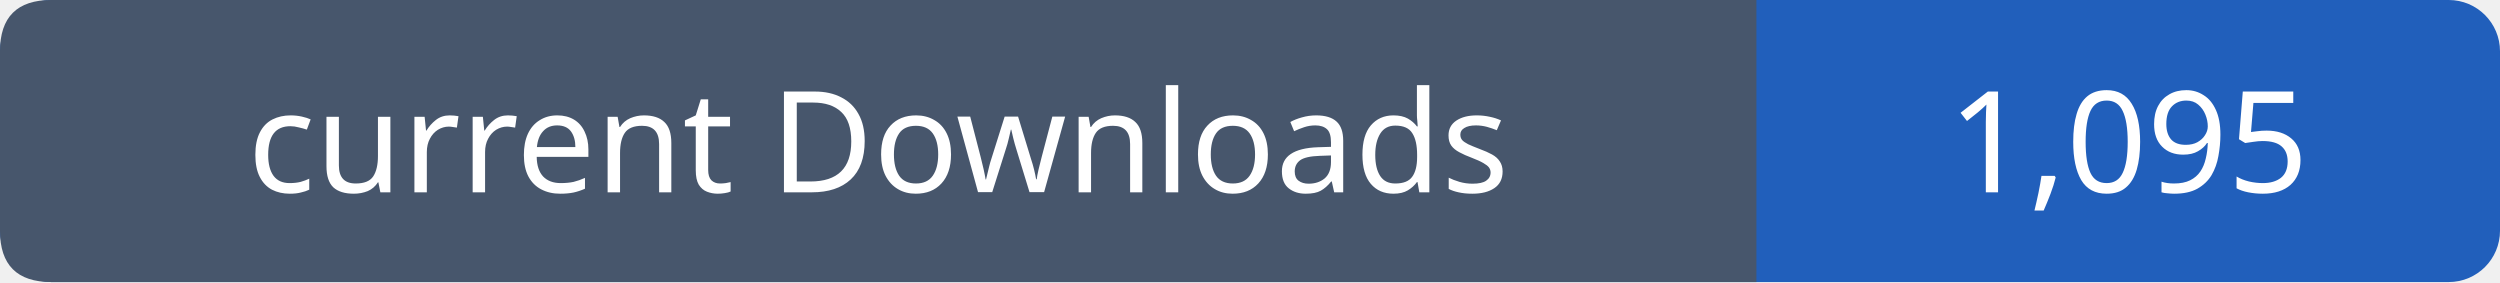
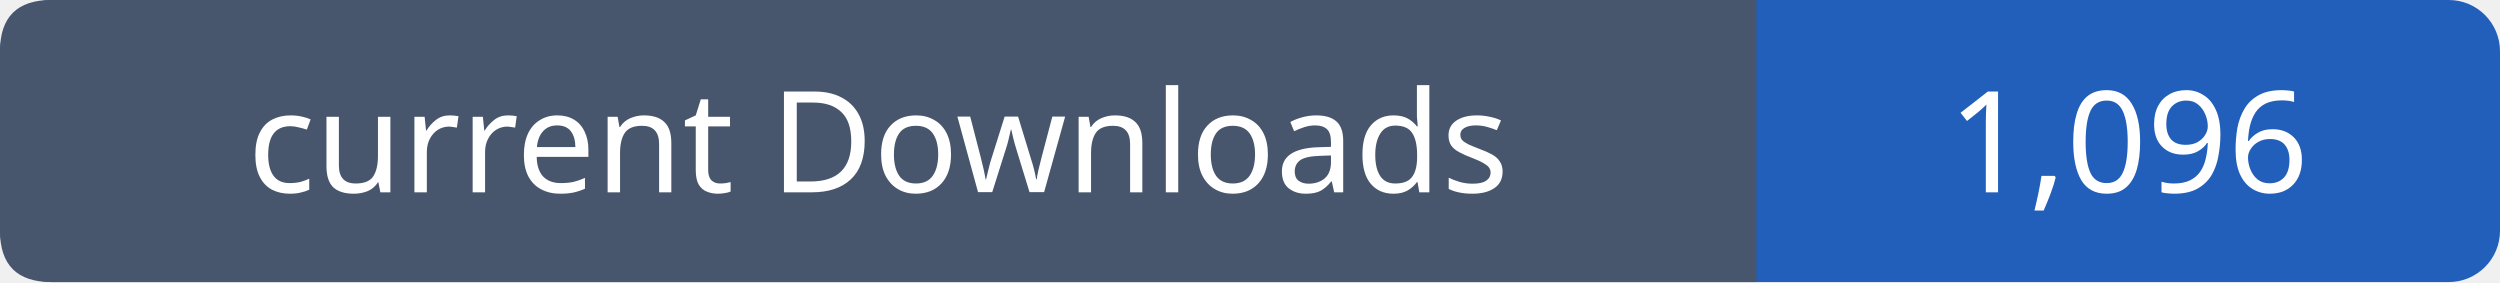
- <svg xmlns="http://www.w3.org/2000/svg" width="195" height="22" viewBox="0 0 195 22" role="img" aria-label="current Downloads: 1,095">
+ <svg xmlns="http://www.w3.org/2000/svg" width="195" height="22" viewBox="0 0 195 22" role="img" aria-label="current Downloads: 1,096">
  <rect width="195" height="22" rx="4" fill="#215fbb" />
  <path fill="#47566c" d="M4 0h133v22H4q-4 0-4-4V4q0-4 4-4" />
  <g font-family="Verdana,sans-serif" font-size="11" fill="white" text-anchor="middle">
    <text x="68.5" y="15">current Downloads</text>
-     <text x="166.0" y="15">1,095</text>
+     <text x="166.0" y="15">1,096</text>
  </g>
</svg>
